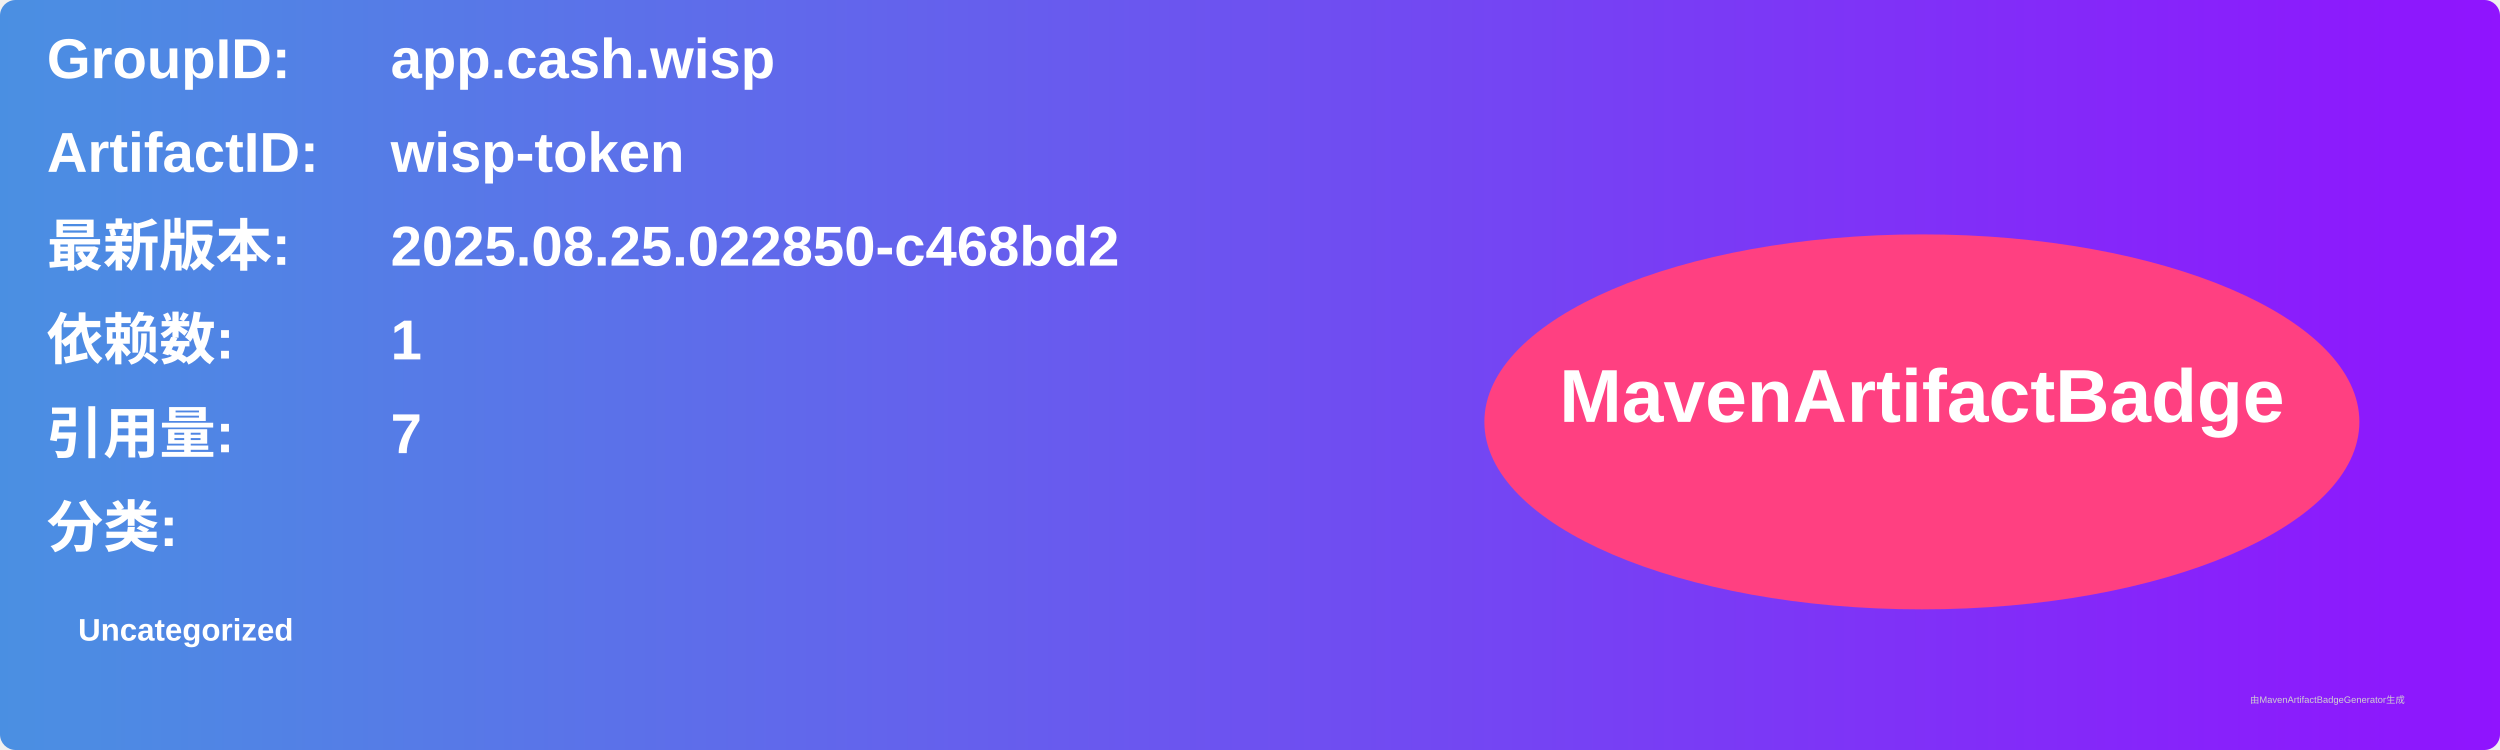
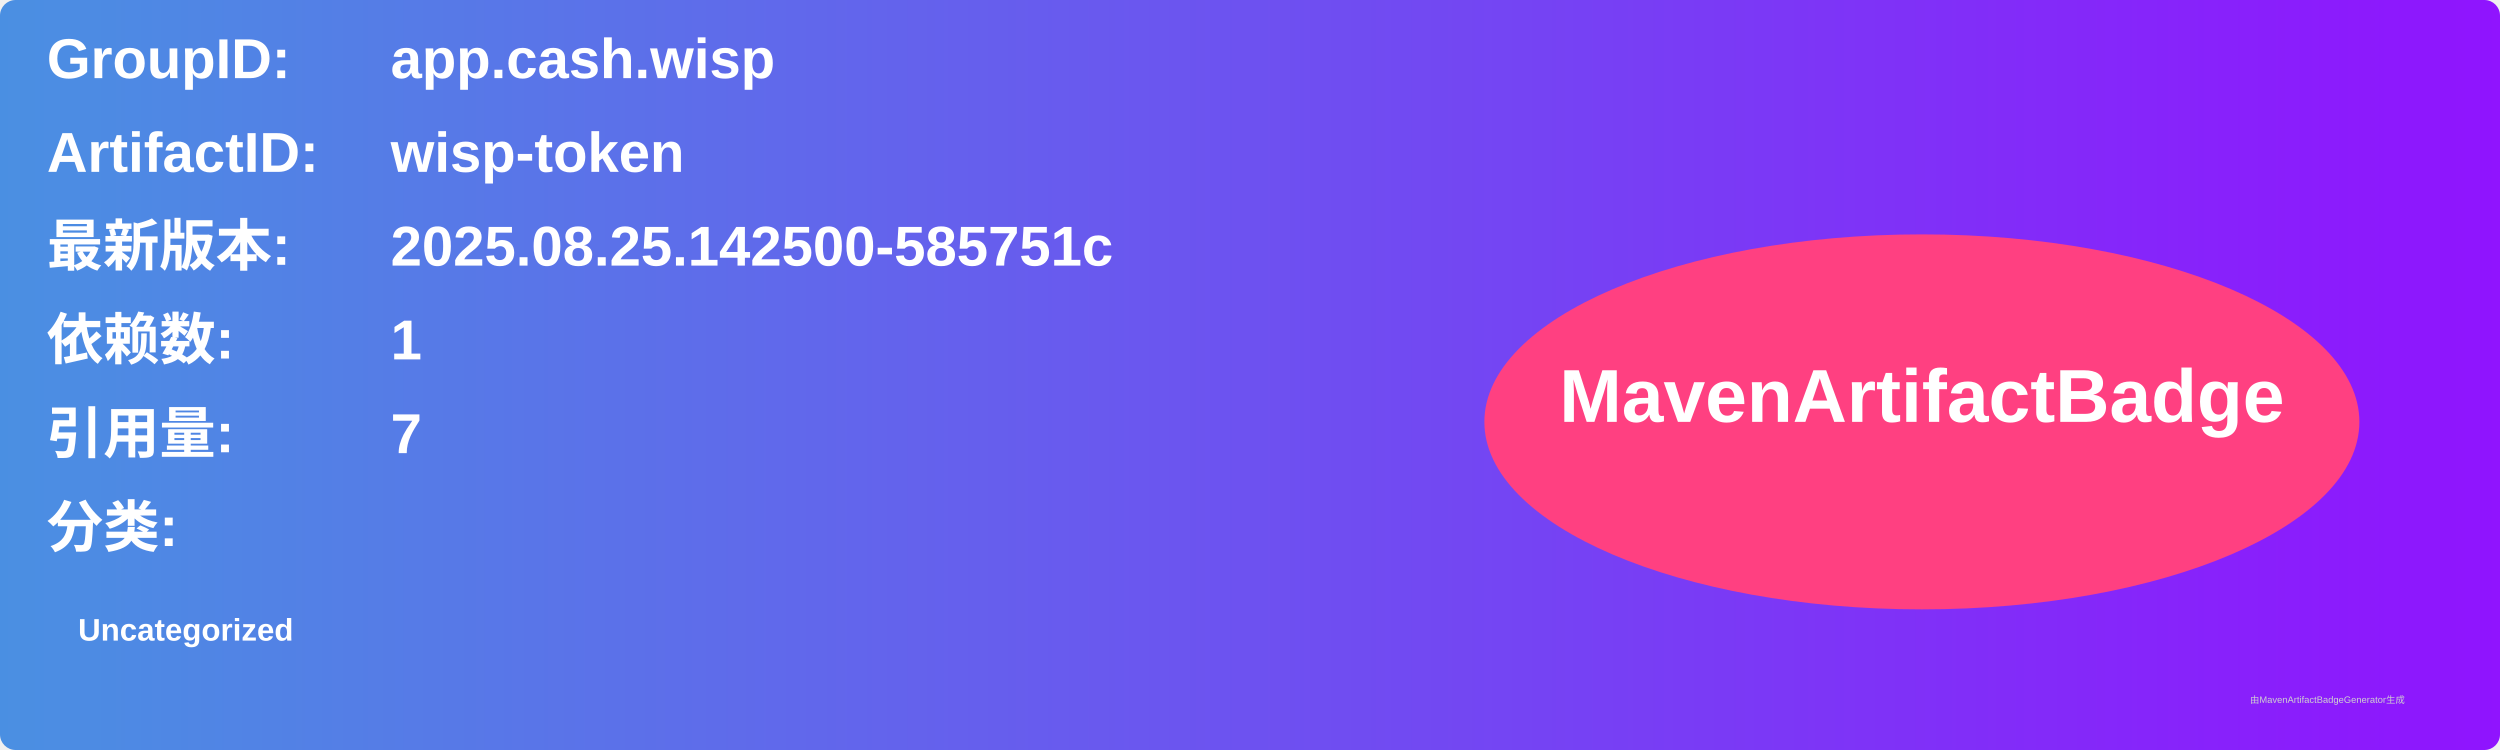
<svg xmlns="http://www.w3.org/2000/svg" width="800" height="240" viewBox="0 0 800 240">
  <linearGradient id="grad" x1="0%" y1="0%" x2="100%" y2="0%">
    <stop offset="0%" stop-color="#4a90e2" />
    <stop offset="100%" stop-color="#9013fe" />
  </linearGradient>
  <rect width="100%" height="100%" rx="5" ry="5" fill="url(#grad)" />
  <g transform="translate(15, 15)">
    <text x="0" y="10" font-family="Arial" font-size="18" fill="white" font-weight="bold" width="260">GroupID:</text>
    <text x="110" y="10" font-family="Arial" font-size="18" fill="white" font-weight="bold" width="460">app.cash.wisp</text>
    <text x="0" y="40" font-family="Arial" font-size="18" fill="white" font-weight="bold" width="260">ArtifactID:</text>
    <text x="110" y="40" font-family="Arial" font-size="18" fill="white" font-weight="bold" width="460">wisp-token</text>
    <text x="0" y="70" font-family="Arial" font-size="18" fill="white" font-weight="bold">最新版本:</text>
    <text x="110" y="70" font-family="Arial" font-size="18" fill="white" font-weight="bold">
-       <tspan font-weight="bold">2025.08.25.022850-c468bd2</tspan>
+       <tspan font-weight="bold">2025.08.25.142500-585751c</tspan>
    </text>
    <text x="0" y="100" font-family="Arial" font-size="18" fill="white" font-weight="bold">依赖数: </text>
    <text x="110" y="100" font-family="Arial" font-size="18" fill="white">
      <tspan font-weight="bold">1</tspan>
    </text>
    <text x="0" y="130" font-family="Arial" font-size="18" fill="white" font-weight="bold">引用量: </text>
    <text x="110" y="130" font-family="Arial" font-size="18" fill="white">
      <tspan font-weight="bold">7</tspan>
    </text>
    <text x="0" y="160" font-family="Arial" font-size="18" fill="white" font-weight="bold">分类:</text>
    <text x="10" y="190" font-family="Arial" font-size="10" fill="white">
      <tspan font-weight="bold">Uncategorized</tspan>
    </text>
    <ellipse cx="600" cy="120" rx="140" ry="60" fill="#ff4081" />
    <text x="600" y="120" text-anchor="middle" font-family="Arial" font-size="24" fill="white" font-weight="bold">MavenArtifactBadge</text>
  </g>
  <text x="720" y="225" font-family="Arial" font-size="3" fill="#d0d0d0">由MavenArtifactBadgeGenerator生成</text>
</svg>
